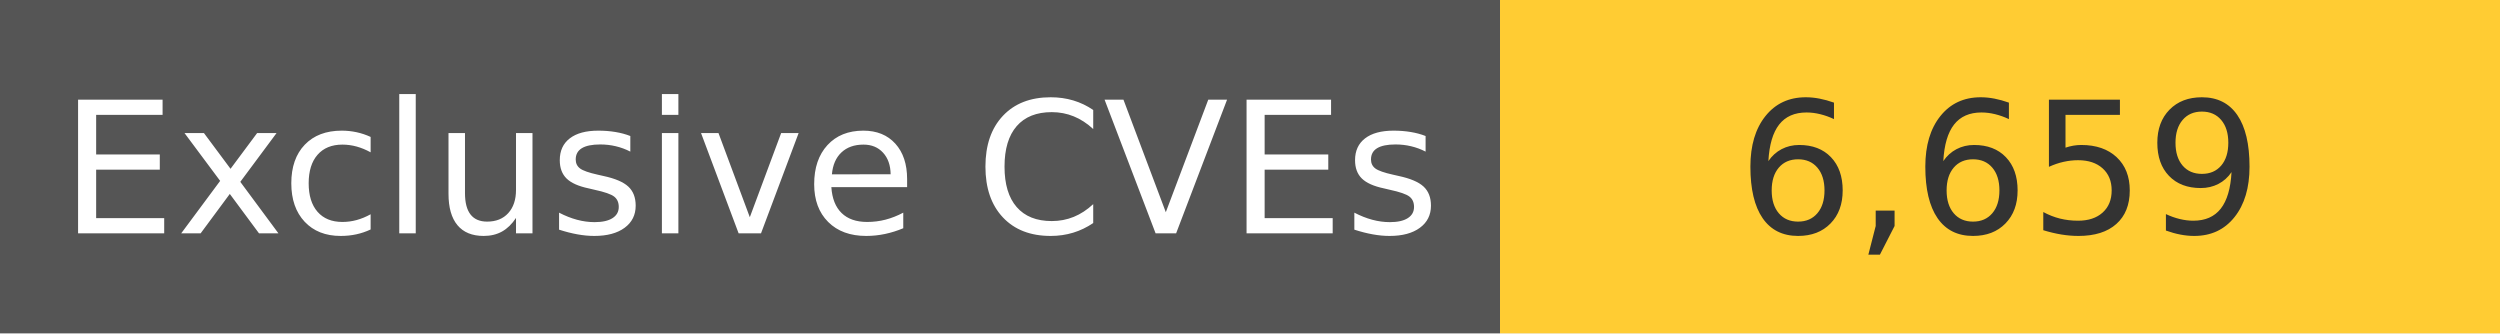
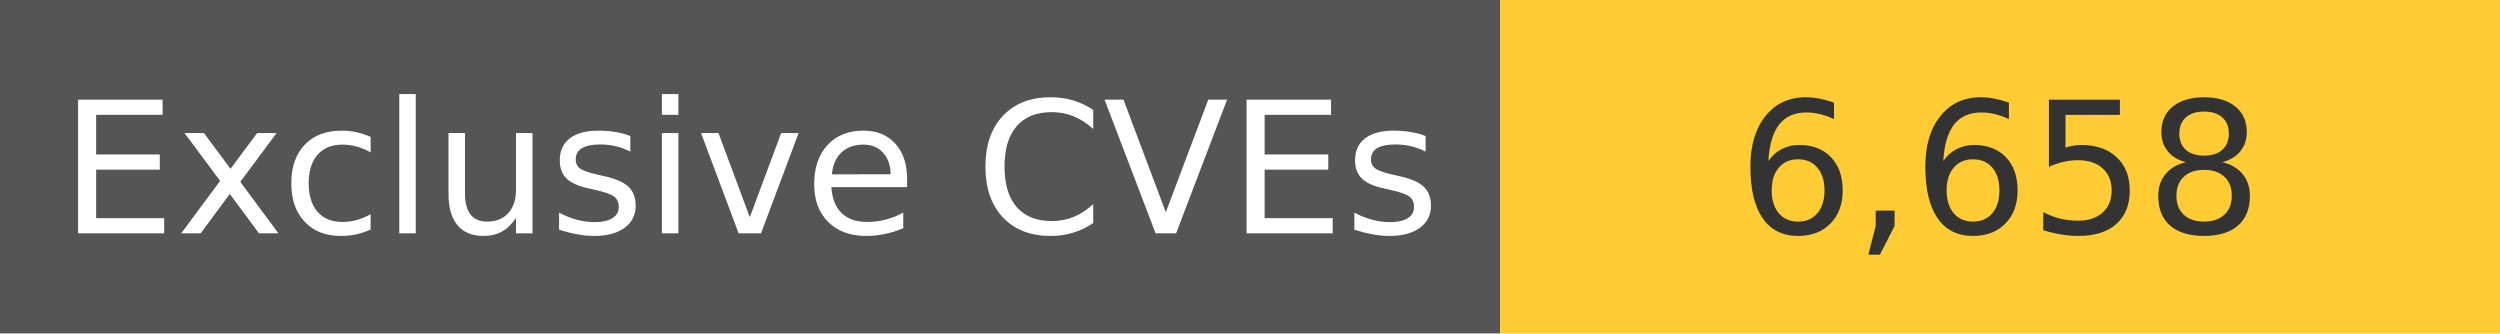
<svg xmlns="http://www.w3.org/2000/svg" width="150" height="20" role="img">
  <linearGradient id="s" x2="0" y2="100%">
    <stop offset="0" stop-color="#bbb" stop-opacity=".1" />
    <stop offset="1" stop-opacity=".1" />
  </linearGradient>
  <g>
    <rect width="90" height="20" fill="#555" />
    <rect x="90" width="267" height="20" fill="#ffcc33" />
  </g>
  <g fill="#fff" text-anchor="middle" font-family="Verdana,Geneva,DejaVu Sans,sans-serif" text-rendering="geometricPrecision" font-size="110">
    <text x="450" y="140" transform="scale(.1)" fill="#fff">
            Exclusive CVEs
        </text>
    <text x="1200" y="140" transform="scale(.1)" fill="#333">
-             6,659
+             6,658
        </text>
  </g>
</svg>
